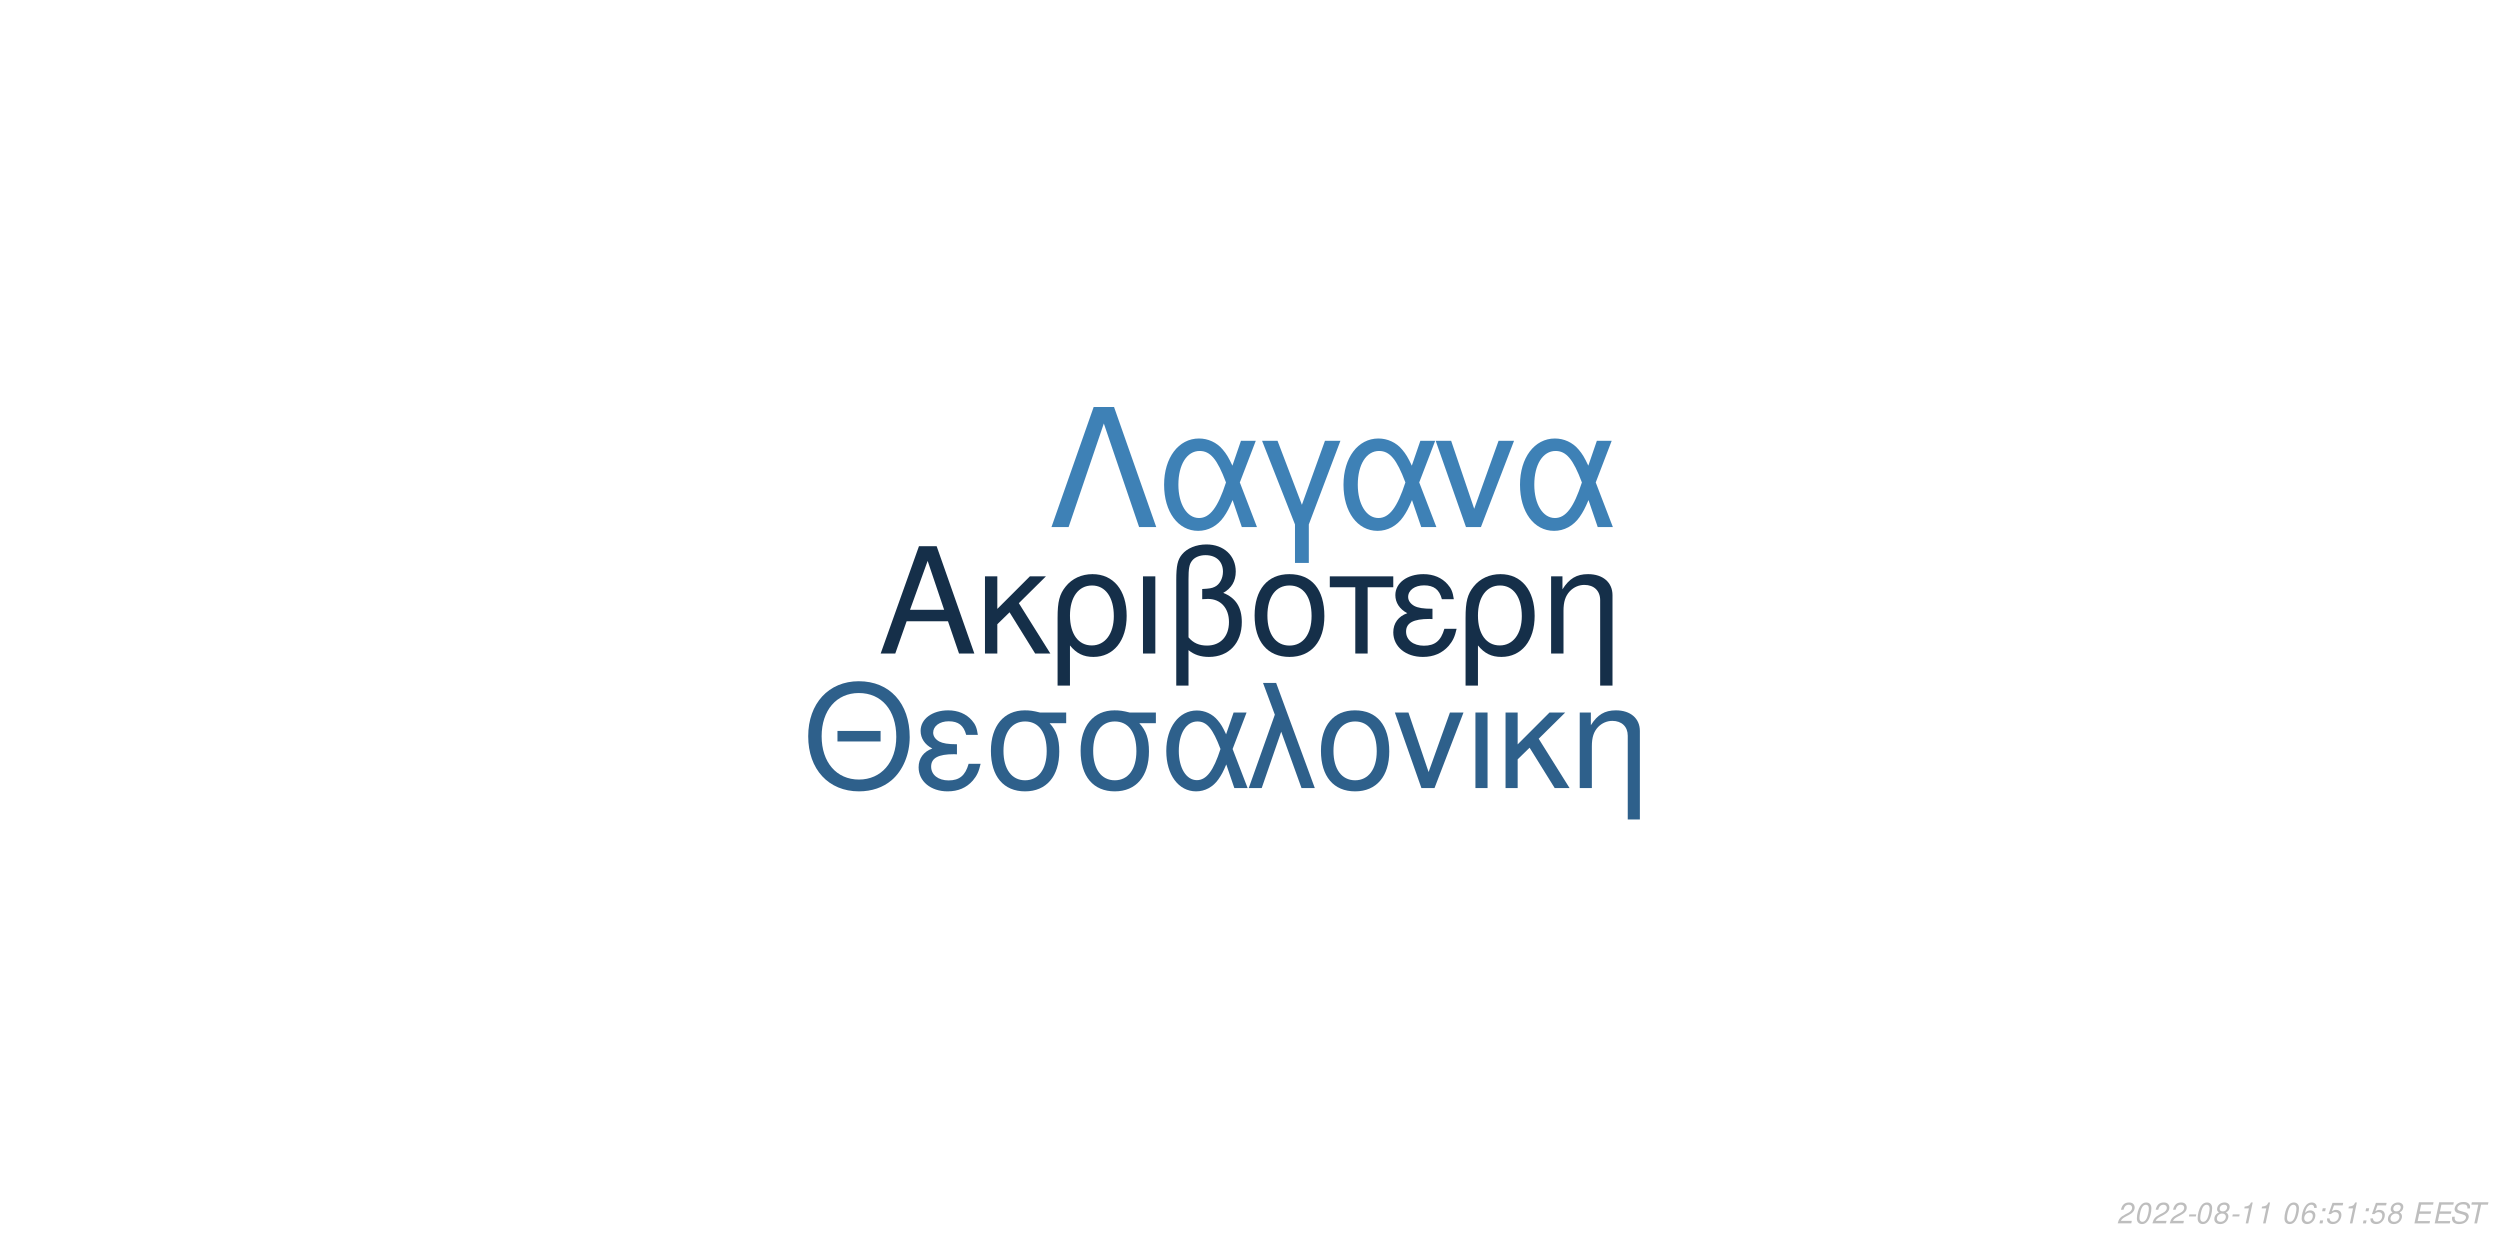
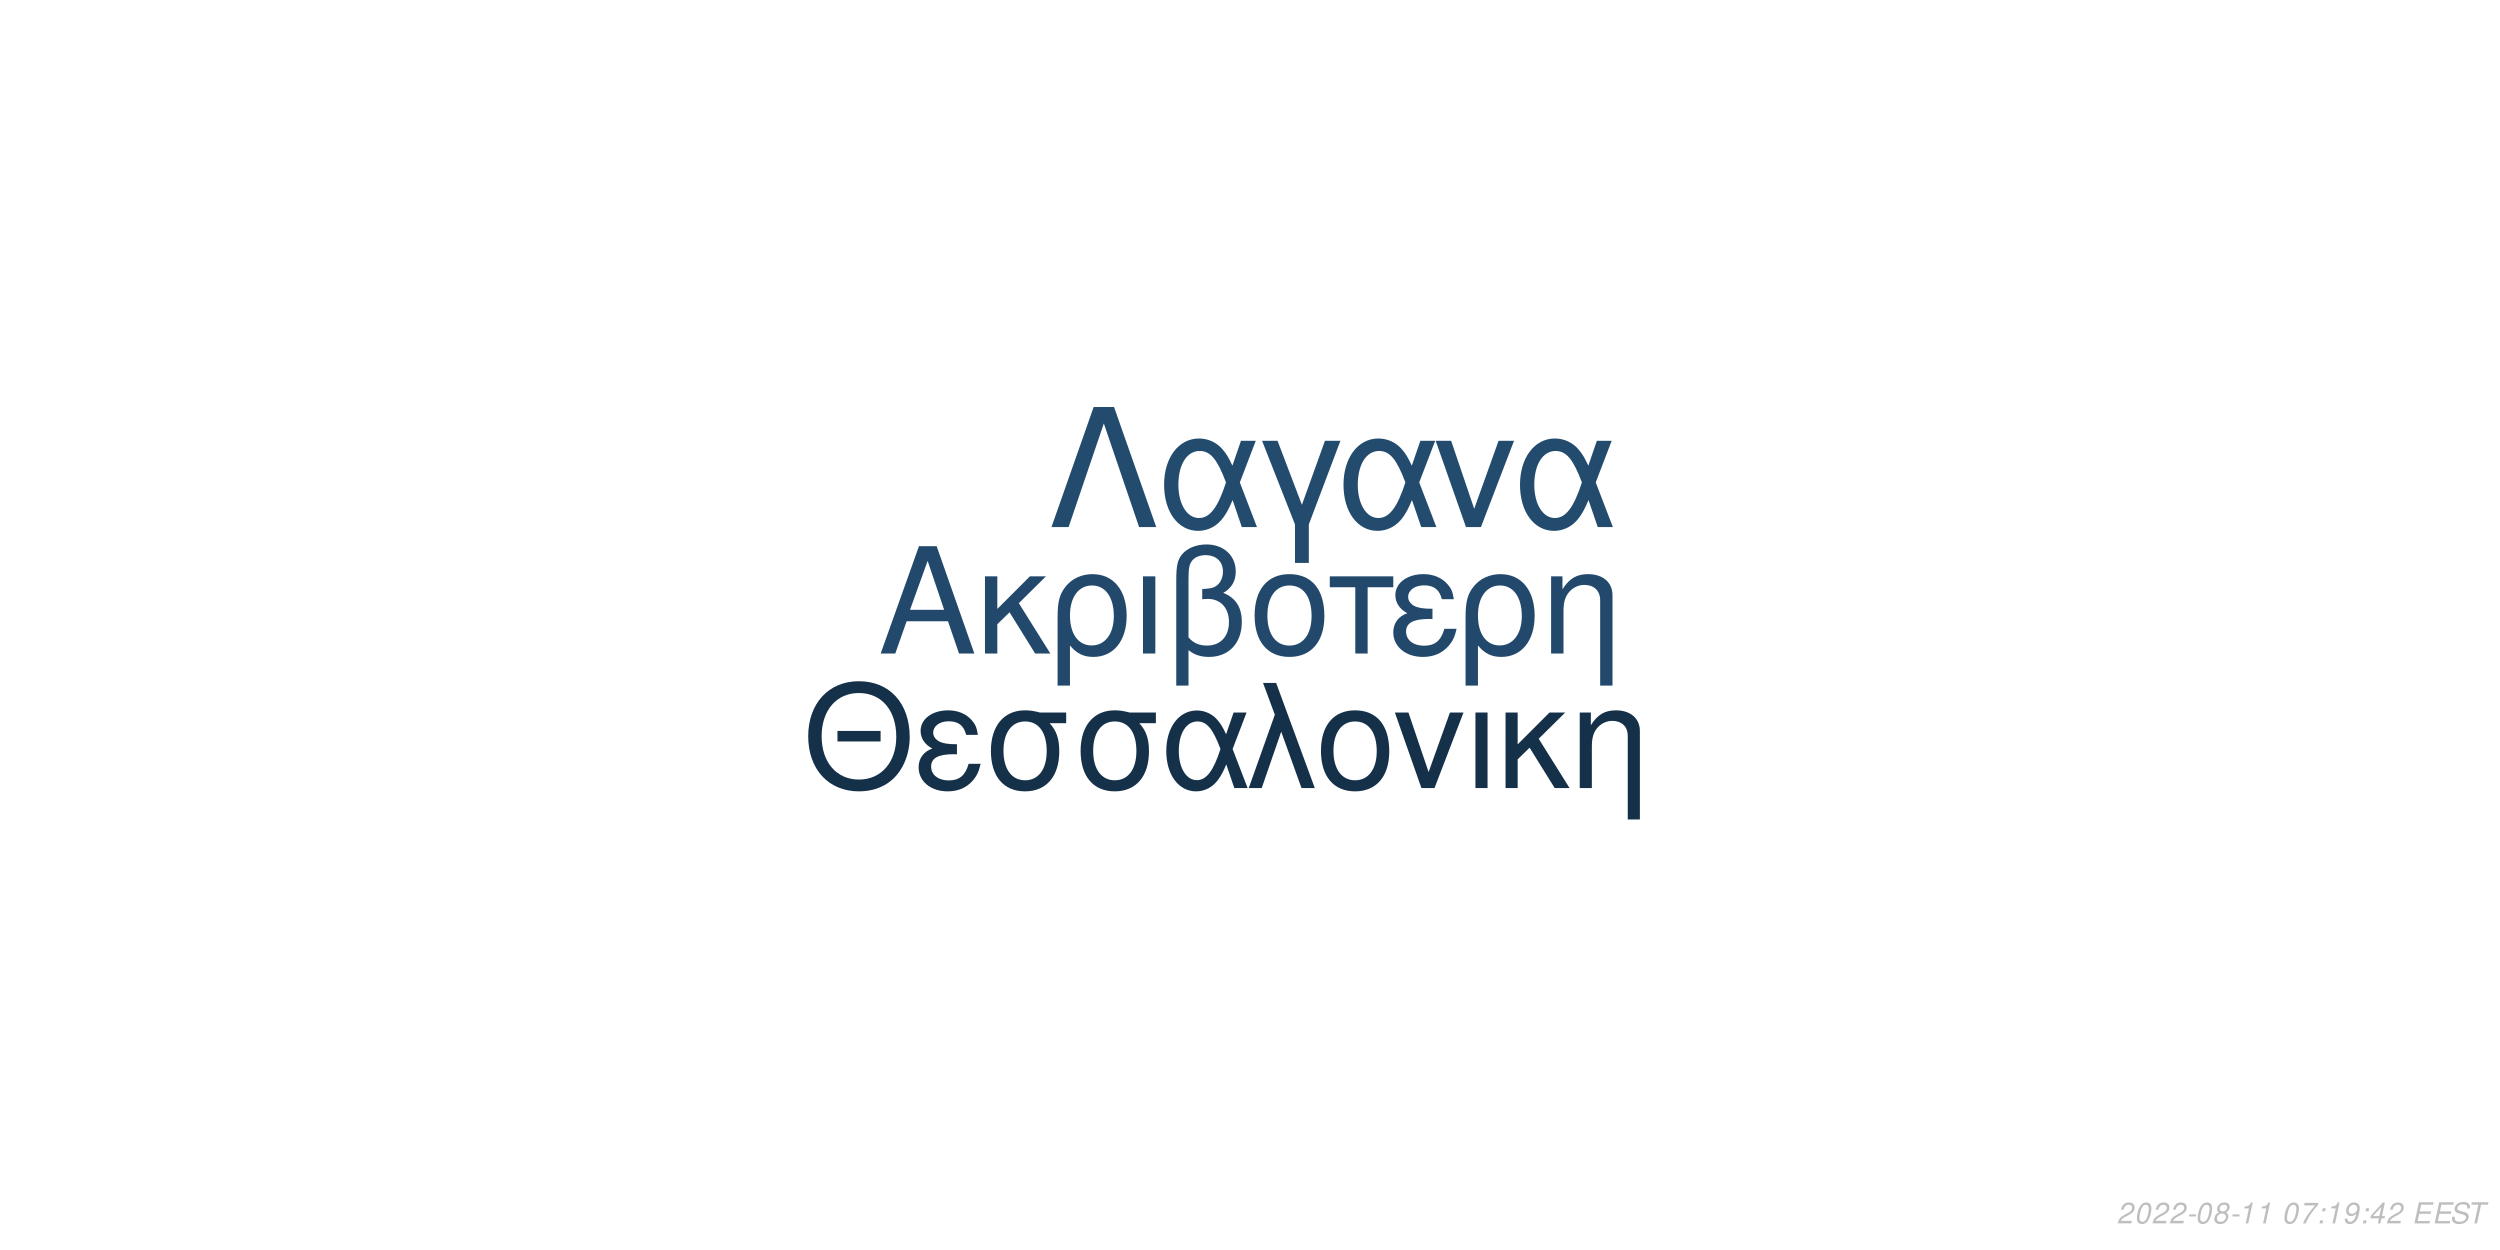
<svg xmlns="http://www.w3.org/2000/svg" xmlns:xlink="http://www.w3.org/1999/xlink" width="864pt" height="432pt" viewBox="0 0 864 432" version="1.1">
  <defs>
    <g>
      <symbol overflow="visible" id="glyph0-0">
        <path style="stroke:none;" d="" />
      </symbol>
      <symbol overflow="visible" id="glyph0-1">
        <path style="stroke:none;" d="M 24.125 -11.141 L 27.938 0 L 33.234 0 L 20.203 -37.094 L 14.094 -37.094 L 0.859 0 L 5.906 0 L 9.828 -11.141 Z M 22.797 -15.109 L 11 -15.109 L 17.094 -32.016 Z M 22.797 -15.109 " />
      </symbol>
      <symbol overflow="visible" id="glyph0-2">
        <path style="stroke:none;" d="M 7.172 -15.422 L 7.172 -26.672 L 2.906 -26.672 L 2.906 0 L 7.172 0 L 7.172 -10.125 L 11.406 -14.25 L 20.25 0 L 25.5 0 L 14.609 -17.406 L 23.969 -26.672 L 18.422 -26.672 Z M 7.172 -15.422 " />
      </symbol>
      <symbol overflow="visible" id="glyph0-3">
        <path style="stroke:none;" d="M 3 11.094 L 7.281 11.094 L 7.281 -2.797 C 9.516 -0.047 11.953 1.172 15.375 1.172 C 22.344 1.172 26.875 -4.422 26.875 -13.031 C 26.875 -21.891 22.297 -27.438 15.062 -27.438 C 11.297 -27.438 7.984 -25.906 5.797 -23.156 C 3.672 -20.516 3 -17.969 3 -12.359 Z M 14.906 -23.516 C 19.547 -23.516 22.438 -19.438 22.438 -12.922 C 22.438 -6.812 19.391 -2.797 14.812 -2.797 C 10.172 -2.797 7.281 -6.766 7.281 -13.125 C 7.281 -19.484 10.234 -23.516 14.906 -23.516 Z M 14.906 -23.516 " />
      </symbol>
      <symbol overflow="visible" id="glyph0-4">
        <path style="stroke:none;" d="M 3.516 0 L 7.781 0 L 7.781 -26.672 L 3.516 -26.672 Z M 3.516 0 " />
      </symbol>
      <symbol overflow="visible" id="glyph0-5">
        <path style="stroke:none;" d="M 4.016 11.094 L 8.25 11.094 L 8.25 -1.172 C 10.172 0.406 12.422 1.172 15.312 1.172 C 22.188 1.172 26.672 -3.609 26.672 -10.891 C 26.672 -15.984 24.578 -19.234 20.25 -20.969 C 23.109 -22.547 24.578 -25.031 24.578 -28.344 C 24.578 -33.844 20.406 -37.703 14.453 -37.703 C 10.938 -37.703 7.734 -36.391 6 -34.25 C 4.484 -32.422 4.016 -30.328 4.016 -25.391 Z M 8.25 -25.656 C 8.25 -29.359 8.5 -30.844 9.469 -32.062 C 10.375 -33.281 12.156 -34 14.094 -34 C 17.812 -34 20.156 -31.812 20.156 -28.297 C 20.156 -25.953 18.984 -23.812 17.297 -23.047 C 16.281 -22.547 15.469 -22.438 12.984 -22.297 L 12.984 -18.781 C 13.734 -18.828 14.344 -18.875 14.969 -18.875 C 19.344 -18.875 22.234 -15.719 22.234 -10.891 C 22.234 -5.906 19.281 -2.75 14.656 -2.75 C 11.953 -2.75 9.922 -3.609 8.25 -5.594 Z M 8.25 -25.656 " />
      </symbol>
      <symbol overflow="visible" id="glyph0-6">
        <path style="stroke:none;" d="M 14.094 -27.438 C 6.562 -27.438 2.094 -22.094 2.094 -13.125 C 2.094 -4.125 6.562 1.172 14.141 1.172 C 21.672 1.172 26.203 -4.172 26.203 -12.922 C 26.203 -22.188 21.828 -27.438 14.094 -27.438 Z M 14.141 -23.516 C 18.938 -23.516 21.781 -19.594 21.781 -12.984 C 21.781 -6.672 18.828 -2.75 14.141 -2.75 C 9.422 -2.75 6.516 -6.672 6.516 -13.125 C 6.516 -19.594 9.422 -23.516 14.141 -23.516 Z M 14.141 -23.516 " />
      </symbol>
      <symbol overflow="visible" id="glyph0-7">
        <path style="stroke:none;" d="M 7.891 0 L 12.156 0 L 12.156 -22.906 L 21.016 -22.906 L 21.016 -26.672 L -0.922 -26.672 L -0.922 -22.906 L 7.891 -22.906 Z M 7.891 0 " />
      </symbol>
      <symbol overflow="visible" id="glyph0-8">
        <path style="stroke:none;" d="M 14.562 -15.469 C 11.344 -15.469 9.562 -15.781 8.297 -16.438 C 6.922 -17.203 6.156 -18.328 6.156 -19.547 C 6.156 -21.891 8.453 -23.562 11.656 -23.562 C 15.062 -23.562 16.953 -22.094 17.812 -18.781 L 21.938 -18.781 C 21.578 -21.266 21.062 -22.5 19.797 -23.922 C 17.812 -26.203 14.906 -27.438 11.453 -27.438 C 5.797 -27.438 1.734 -24.375 1.734 -20.203 C 1.734 -17.609 3.156 -15.375 5.859 -13.938 C 2.797 -12.875 1.016 -10.484 1.016 -7.328 C 1.016 -2.391 5.297 1.172 11.25 1.172 C 14.969 1.172 17.906 -0.109 20.156 -2.641 C 21.578 -4.328 22.297 -5.797 22.906 -8.547 L 18.672 -8.547 C 17.5 -4.422 15.422 -2.703 11.609 -2.703 C 7.938 -2.703 5.438 -4.688 5.438 -7.578 C 5.438 -10.578 7.938 -11.953 13.484 -11.953 C 13.641 -11.953 14.094 -11.953 14.562 -11.906 Z M 14.562 -15.469 " />
      </symbol>
      <symbol overflow="visible" id="glyph0-9">
        <path style="stroke:none;" d="M 3.562 -26.672 L 3.562 0 L 7.844 0 L 7.844 -14.703 C 7.844 -17.906 8.5 -19.891 10.031 -21.531 C 11.406 -22.953 13.188 -23.719 15.062 -23.719 C 18.375 -23.719 20.516 -21.672 20.516 -18.469 L 20.516 11.094 L 24.781 11.094 L 24.781 -20.156 C 24.781 -24.578 21.469 -27.438 16.328 -27.438 C 12.359 -27.438 9.828 -25.906 7.484 -22.188 L 7.484 -26.672 Z M 3.562 -26.672 " />
      </symbol>
      <symbol overflow="visible" id="glyph1-0">
        <path style="stroke:none;" d="" />
      </symbol>
      <symbol overflow="visible" id="glyph1-1">
        <path style="stroke:none;" d="M 26.859 -19.734 L 11.953 -19.734 L 11.953 -16.094 L 26.859 -16.094 Z M 19.328 -36.922 C 8.922 -36.922 1.844 -29.25 1.844 -17.891 C 1.844 -6.484 8.875 1.141 19.391 1.141 C 23.812 1.141 27.703 -0.203 30.641 -2.688 C 34.578 -6.031 36.922 -11.656 36.922 -17.594 C 36.922 -29.297 30 -36.922 19.328 -36.922 Z M 19.328 -32.844 C 27.203 -32.844 32.281 -26.906 32.281 -17.688 C 32.281 -8.922 27.062 -2.938 19.391 -2.938 C 11.609 -2.938 6.484 -8.922 6.484 -17.891 C 6.484 -26.859 11.609 -32.844 19.328 -32.844 Z M 19.328 -32.844 " />
      </symbol>
      <symbol overflow="visible" id="glyph1-2">
        <path style="stroke:none;" d="M 14.25 -15.141 C 11.109 -15.141 9.375 -15.453 8.125 -16.094 C 6.781 -16.844 6.031 -17.938 6.031 -19.141 C 6.031 -21.422 8.266 -23.078 11.406 -23.078 C 14.75 -23.078 16.594 -21.625 17.438 -18.391 L 21.469 -18.391 C 21.125 -20.828 20.625 -22.031 19.391 -23.422 C 17.438 -25.656 14.594 -26.859 11.219 -26.859 C 5.688 -26.859 1.688 -23.875 1.688 -19.781 C 1.688 -17.234 3.094 -15.047 5.734 -13.656 C 2.734 -12.609 1 -10.266 1 -7.172 C 1 -2.344 5.188 1.141 11.016 1.141 C 14.656 1.141 17.547 -0.094 19.734 -2.594 C 21.125 -4.234 21.828 -5.688 22.422 -8.375 L 18.281 -8.375 C 17.141 -4.328 15.094 -2.641 11.359 -2.641 C 7.766 -2.641 5.328 -4.578 5.328 -7.422 C 5.328 -10.359 7.766 -11.703 13.203 -11.703 C 13.359 -11.703 13.797 -11.703 14.25 -11.656 Z M 14.25 -15.141 " />
      </symbol>
      <symbol overflow="visible" id="glyph1-3">
        <path style="stroke:none;" d="M 29 -26.109 L 19.938 -26.109 C 17.594 -26.703 16.438 -26.859 14.703 -26.859 C 7.469 -26.859 2.984 -21.469 2.984 -12.859 C 2.984 -4.031 7.375 1.141 14.797 1.141 C 22.172 1.141 26.609 -4.078 26.609 -12.656 C 26.609 -17.047 25.656 -19.828 23.266 -22.422 L 29 -22.422 Z M 14.797 -23.016 C 19.531 -23.016 22.266 -19.234 22.266 -12.75 C 22.266 -6.531 19.438 -2.688 14.797 -2.688 C 10.172 -2.688 7.328 -6.531 7.328 -12.859 C 7.328 -19.188 10.172 -23.016 14.797 -23.016 Z M 14.797 -23.016 " />
      </symbol>
      <symbol overflow="visible" id="glyph1-4">
        <path style="stroke:none;" d="M 29.344 -26.109 L 24.859 -26.109 L 22.266 -18.578 C 21.125 -21.031 20.484 -22.125 19.328 -23.469 C 17.547 -25.609 14.906 -26.812 12.156 -26.812 C 5.984 -26.812 1.594 -20.984 1.594 -12.812 C 1.594 -4.578 5.828 1.141 11.906 1.141 C 14.953 1.141 17.734 -0.344 19.625 -3.047 C 20.672 -4.531 21.281 -5.688 22.328 -8.172 L 25.109 0 L 29.703 0 L 24.516 -13.5 Z M 20.328 -13.5 C 17.891 -5.922 15.453 -2.734 12.156 -2.734 C 8.516 -2.734 5.922 -6.922 5.922 -12.812 C 5.922 -18.938 8.516 -23.016 12.359 -23.016 C 15.594 -23.016 17.688 -20.531 20.328 -13.5 Z M 20.328 -13.5 " />
      </symbol>
      <symbol overflow="visible" id="glyph1-5">
        <path style="stroke:none;" d="M 1.094 0 L 5.578 0 L 12.312 -19.484 L 19.328 0 L 23.922 0 L 10.562 -36.328 L 6.031 -36.328 L 10.109 -25.359 Z M 1.094 0 " />
      </symbol>
      <symbol overflow="visible" id="glyph1-6">
        <path style="stroke:none;" d="M 13.797 -26.859 C 6.422 -26.859 2.047 -21.625 2.047 -12.859 C 2.047 -4.031 6.422 1.141 13.859 1.141 C 21.234 1.141 25.656 -4.078 25.656 -12.656 C 25.656 -21.719 21.375 -26.859 13.797 -26.859 Z M 13.859 -23.016 C 18.531 -23.016 21.328 -19.188 21.328 -12.703 C 21.328 -6.531 18.438 -2.688 13.859 -2.688 C 9.219 -2.688 6.375 -6.531 6.375 -12.859 C 6.375 -19.188 9.219 -23.016 13.859 -23.016 Z M 13.859 -23.016 " />
      </symbol>
      <symbol overflow="visible" id="glyph1-7">
        <path style="stroke:none;" d="M 14.297 0 L 24.312 -26.109 L 19.625 -26.109 L 12.25 -5.531 L 5.281 -26.109 L 0.594 -26.109 L 9.766 0 Z M 14.297 0 " />
      </symbol>
      <symbol overflow="visible" id="glyph1-8">
        <path style="stroke:none;" d="M 3.438 0 L 7.625 0 L 7.625 -26.109 L 3.438 -26.109 Z M 3.438 0 " />
      </symbol>
      <symbol overflow="visible" id="glyph1-9">
        <path style="stroke:none;" d="M 7.031 -15.094 L 7.031 -26.109 L 2.844 -26.109 L 2.844 0 L 7.031 0 L 7.031 -9.922 L 11.156 -13.953 L 19.828 0 L 24.969 0 L 14.297 -17.047 L 23.469 -26.109 L 18.031 -26.109 Z M 7.031 -15.094 " />
      </symbol>
      <symbol overflow="visible" id="glyph1-10">
        <path style="stroke:none;" d="M 3.484 -26.109 L 3.484 0 L 7.672 0 L 7.672 -14.406 C 7.672 -17.547 8.328 -19.484 9.812 -21.078 C 11.156 -22.469 12.906 -23.219 14.75 -23.219 C 17.984 -23.219 20.078 -21.234 20.078 -18.094 L 20.078 10.859 L 24.266 10.859 L 24.266 -19.734 C 24.266 -24.062 21.031 -26.859 16 -26.859 C 12.109 -26.859 9.609 -25.359 7.328 -21.719 L 7.328 -26.109 Z M 3.484 -26.109 " />
      </symbol>
      <symbol overflow="visible" id="glyph2-0">
        <path style="stroke:none;" d="" />
      </symbol>
      <symbol overflow="visible" id="glyph2-1">
        <path style="stroke:none;" d="M 22.531 -41.484 L 15.484 -41.484 L 0.906 0 L 6.828 0 L 19 -35.797 L 31.188 0 L 37.109 0 Z M 22.531 -41.484 " />
      </symbol>
      <symbol overflow="visible" id="glyph2-2">
        <path style="stroke:none;" d="M 33.516 -29.812 L 28.391 -29.812 L 25.438 -21.219 C 24.125 -24.016 23.391 -25.266 22.078 -26.797 C 20.031 -29.25 17.016 -30.609 13.891 -30.609 C 6.828 -30.609 1.828 -23.953 1.828 -14.625 C 1.828 -5.234 6.656 1.312 13.594 1.312 C 17.078 1.312 20.266 -0.391 22.422 -3.469 C 23.609 -5.172 24.297 -6.484 25.5 -9.328 L 28.688 0 L 33.922 0 L 28 -15.422 Z M 23.219 -15.422 C 20.422 -6.766 17.641 -3.125 13.891 -3.125 C 9.734 -3.125 6.766 -7.906 6.766 -14.625 C 6.766 -21.625 9.734 -26.297 14.109 -26.297 C 17.812 -26.297 20.203 -23.453 23.219 -15.422 Z M 23.219 -15.422 " />
      </symbol>
      <symbol overflow="visible" id="glyph2-3">
        <path style="stroke:none;" d="M 12.062 12.406 L 16.844 12.406 L 16.844 -0.906 L 27.766 -29.812 L 22.422 -29.812 L 14.453 -7.688 L 6.031 -29.812 L 0.688 -29.812 L 12.062 -0.906 Z M 12.062 12.406 " />
      </symbol>
      <symbol overflow="visible" id="glyph2-4">
        <path style="stroke:none;" d="M 16.328 0 L 27.766 -29.812 L 22.422 -29.812 L 14 -6.312 L 6.031 -29.812 L 0.688 -29.812 L 11.156 0 Z M 16.328 0 " />
      </symbol>
      <symbol overflow="visible" id="glyph3-0">
        <path style="stroke:none;" d="" />
      </symbol>
      <symbol overflow="visible" id="glyph3-1">
        <path style="stroke:none;" d="M 5.234 -0.875 L 1.469 -0.875 C 1.641 -1.375 2.203 -1.891 3.109 -2.344 L 4.234 -2.938 C 5.562 -3.625 6.219 -4.469 6.219 -5.484 C 6.219 -5.938 6.062 -6.359 5.797 -6.656 C 5.469 -7.047 4.984 -7.234 4.312 -7.234 C 2.766 -7.234 1.891 -6.453 1.484 -4.734 L 2.375 -4.734 C 2.484 -5.188 2.609 -5.484 2.797 -5.75 C 3.094 -6.203 3.609 -6.453 4.188 -6.453 C 4.891 -6.453 5.344 -6.031 5.344 -5.375 C 5.344 -4.703 4.859 -4.094 4.016 -3.656 L 2.984 -3.125 C 1.234 -2.188 0.797 -1.656 0.344 -0.016 L 5.047 -0.016 Z M 5.234 -0.875 " />
      </symbol>
      <symbol overflow="visible" id="glyph3-2">
        <path style="stroke:none;" d="M 4.203 -7.234 C 3.375 -7.234 2.688 -6.812 2.125 -5.984 C 1.484 -5.047 0.984 -3.188 0.984 -1.734 C 0.984 -1.109 1.172 -0.562 1.484 -0.266 C 1.797 0.047 2.281 0.234 2.766 0.234 C 3.625 0.234 4.281 -0.156 4.859 -1.016 C 5.516 -1.953 6 -3.797 6 -5.266 C 6 -6.5 5.328 -7.234 4.203 -7.234 Z M 4.094 -6.453 C 4.734 -6.453 5.125 -5.984 5.125 -5.156 C 5.125 -4.203 4.781 -2.625 4.406 -1.812 C 3.984 -0.938 3.516 -0.547 2.875 -0.547 C 2.25 -0.547 1.875 -1.031 1.875 -1.828 C 1.875 -2.797 2.203 -4.344 2.594 -5.203 C 2.984 -6.047 3.453 -6.453 4.094 -6.453 Z M 4.094 -6.453 " />
      </symbol>
      <symbol overflow="visible" id="glyph3-3">
        <path style="stroke:none;" d="M 3.516 -3.125 L 1.125 -3.125 L 0.969 -2.406 L 3.359 -2.406 Z M 3.516 -3.125 " />
      </symbol>
      <symbol overflow="visible" id="glyph3-4">
        <path style="stroke:none;" d="M 4.766 -3.797 C 5.078 -3.969 5.234 -4.078 5.438 -4.234 C 5.812 -4.594 6.062 -5.172 6.062 -5.734 C 6.062 -6.625 5.344 -7.234 4.266 -7.234 C 2.812 -7.234 1.703 -6.219 1.703 -4.875 C 1.703 -4.406 1.875 -4.125 2.359 -3.812 C 1.297 -3.312 0.75 -2.516 0.75 -1.469 C 0.75 -0.438 1.547 0.234 2.812 0.234 C 3.656 0.234 4.359 -0.094 4.938 -0.734 C 5.359 -1.234 5.609 -1.859 5.609 -2.438 C 5.609 -3.047 5.312 -3.516 4.766 -3.797 Z M 4.109 -6.453 C 4.797 -6.453 5.188 -6.125 5.188 -5.578 C 5.188 -5.266 5.062 -4.922 4.859 -4.672 C 4.562 -4.312 4.188 -4.156 3.656 -4.156 C 2.984 -4.156 2.594 -4.453 2.594 -4.984 C 2.594 -5.859 3.203 -6.453 4.109 -6.453 Z M 3.453 -3.406 C 4.234 -3.406 4.734 -2.984 4.734 -2.312 C 4.734 -1.312 3.922 -0.547 2.875 -0.547 C 2.125 -0.547 1.625 -0.969 1.625 -1.625 C 1.625 -2.609 2.438 -3.406 3.453 -3.406 Z M 3.453 -3.406 " />
      </symbol>
      <symbol overflow="visible" id="glyph3-5">
        <path style="stroke:none;" d="M 3.703 -5.188 L 2.594 0 L 3.469 0 L 5.016 -7.234 L 4.438 -7.234 C 3.906 -6.156 3.688 -6.016 2.234 -5.812 L 2.109 -5.188 Z M 3.703 -5.188 " />
      </symbol>
      <symbol overflow="visible" id="glyph3-6">
        <path style="stroke:none;" d="" />
      </symbol>
      <symbol overflow="visible" id="glyph3-7">
-         <path style="stroke:none;" d="M 6.125 -5.344 L 6.141 -5.625 C 6.141 -6.609 5.453 -7.234 4.391 -7.234 C 3.438 -7.234 2.641 -6.719 2.016 -5.703 C 1.422 -4.781 0.938 -2.953 0.938 -1.688 C 0.938 -0.516 1.688 0.234 2.859 0.234 C 3.703 0.234 4.438 -0.156 5 -0.875 C 5.406 -1.422 5.672 -2.156 5.672 -2.766 C 5.672 -3.812 4.969 -4.5 3.906 -4.5 C 3.234 -4.5 2.672 -4.234 2.094 -3.625 C 2.406 -5.375 3.234 -6.453 4.25 -6.453 C 4.703 -6.453 5.062 -6.234 5.172 -5.844 C 5.203 -5.719 5.234 -5.578 5.25 -5.344 Z M 3.656 -3.734 C 4.344 -3.734 4.797 -3.281 4.797 -2.625 C 4.797 -1.469 3.984 -0.547 2.984 -0.547 C 2.297 -0.547 1.812 -1.047 1.812 -1.766 C 1.812 -2.859 2.625 -3.734 3.656 -3.734 Z M 3.656 -3.734 " />
+         <path style="stroke:none;" d="M 6.703 -7.094 L 1.953 -7.094 L 1.766 -6.219 L 5.594 -6.219 C 3.344 -3.688 2.266 -2.109 1.375 0 L 2.344 0 C 3.031 -1.906 4.828 -4.594 6.547 -6.281 Z M 6.703 -7.094 " />
      </symbol>
      <symbol overflow="visible" id="glyph3-8">
        <path style="stroke:none;" d="M 2.359 -1.031 L 1.312 -1.031 L 1.094 0 L 2.141 0 Z M 3.266 -5.234 L 2.219 -5.234 L 2 -4.203 L 3.047 -4.203 Z M 3.266 -5.234 " />
      </symbol>
      <symbol overflow="visible" id="glyph3-9">
-         <path style="stroke:none;" d="M 6.297 -7.094 L 2.594 -7.094 L 1.234 -3.234 L 2.047 -3.234 C 2.656 -3.766 2.938 -3.906 3.531 -3.906 C 4.328 -3.906 4.797 -3.453 4.797 -2.688 C 4.797 -1.438 3.969 -0.547 2.828 -0.547 C 2.031 -0.547 1.609 -0.938 1.578 -1.734 L 0.703 -1.734 L 0.703 -1.516 C 0.703 -0.938 0.844 -0.547 1.188 -0.266 C 1.562 0.062 2.078 0.234 2.703 0.234 C 3.656 0.234 4.391 -0.156 4.984 -0.922 C 5.422 -1.5 5.672 -2.234 5.672 -2.953 C 5.672 -4 4.938 -4.672 3.812 -4.672 C 3.328 -4.672 2.906 -4.547 2.406 -4.234 L 3.109 -6.219 L 6.109 -6.219 Z M 6.297 -7.094 " />
+         <path style="stroke:none;" d="M 0.844 -1.656 C 0.844 -1.547 0.844 -1.438 0.844 -1.375 C 0.844 -0.406 1.531 0.234 2.578 0.234 C 3.203 0.234 3.766 0.016 4.297 -0.438 C 4.938 -1 5.312 -1.656 5.594 -2.719 C 5.844 -3.672 6.016 -4.766 6.016 -5.375 C 6.016 -5.844 5.844 -6.328 5.547 -6.656 C 5.203 -7.031 4.703 -7.234 4.062 -7.234 C 2.516 -7.234 1.297 -5.938 1.297 -4.266 C 1.297 -3.203 1.984 -2.547 3.047 -2.547 C 3.484 -2.547 3.953 -2.672 4.281 -2.891 C 4.406 -2.984 4.547 -3.078 4.828 -3.344 C 4.438 -1.484 3.703 -0.547 2.703 -0.547 C 2.109 -0.547 1.719 -0.938 1.719 -1.547 L 1.719 -1.656 Z M 3.953 -6.453 C 4.625 -6.453 5.141 -5.953 5.141 -5.281 C 5.141 -4.188 4.312 -3.312 3.297 -3.312 C 2.594 -3.312 2.172 -3.734 2.172 -4.453 C 2.172 -5.562 2.984 -6.453 3.953 -6.453 Z M 3.953 -6.453 " />
      </symbol>
      <symbol overflow="visible" id="glyph3-10">
+         <path style="stroke:none;" d="M 3.625 -1.75 L 3.266 0 L 4.141 0 L 4.516 -1.75 L 5.562 -1.75 L 5.734 -2.531 L 4.688 -2.531 L 5.688 -7.234 L 5.016 -7.234 L 0.844 -2.672 L 0.641 -1.75 Z M 3.797 -2.531 L 1.594 -2.531 L 4.469 -5.703 Z M 3.797 -2.531 " />
+       </symbol>
+       <symbol overflow="visible" id="glyph3-11">
        <path style="stroke:none;" d="M 2.547 -3.312 L 6.5 -3.312 L 6.688 -4.141 L 2.719 -4.141 L 3.219 -6.469 L 7.344 -6.469 L 7.516 -7.297 L 2.453 -7.297 L 0.906 0 L 6.125 0 L 6.297 -0.812 L 2.016 -0.812 Z M 2.547 -3.312 " />
      </symbol>
-       <symbol overflow="visible" id="glyph3-11">
+       <symbol overflow="visible" id="glyph3-12">
        <path style="stroke:none;" d="M 7.062 -5.156 C 7.125 -5.438 7.141 -5.562 7.141 -5.703 C 7.141 -6.156 6.938 -6.594 6.594 -6.891 C 6.188 -7.25 5.656 -7.406 4.875 -7.406 C 3.844 -7.406 3.047 -7.125 2.5 -6.562 C 2.094 -6.141 1.781 -5.438 1.781 -4.922 C 1.781 -4.297 2.219 -3.766 2.891 -3.562 L 4.594 -3.094 C 5.406 -2.859 5.734 -2.578 5.734 -2.094 C 5.734 -1.781 5.547 -1.406 5.266 -1.141 C 4.844 -0.766 4.266 -0.578 3.453 -0.578 C 2.328 -0.578 1.812 -0.984 1.812 -1.906 C 1.812 -2.047 1.812 -2.125 1.844 -2.312 L 0.984 -2.312 C 0.906 -2.062 0.891 -1.906 0.891 -1.688 C 0.891 -0.484 1.797 0.234 3.297 0.234 C 4.359 0.234 5.234 -0.062 5.812 -0.609 C 6.344 -1.078 6.688 -1.797 6.688 -2.375 C 6.688 -2.641 6.609 -2.906 6.453 -3.156 C 6.234 -3.5 5.938 -3.703 5.469 -3.828 L 3.75 -4.312 C 2.984 -4.547 2.734 -4.734 2.734 -5.188 C 2.734 -5.547 2.875 -5.844 3.188 -6.109 C 3.547 -6.438 4.031 -6.594 4.703 -6.594 C 5.266 -6.594 5.688 -6.484 5.906 -6.297 C 6.094 -6.125 6.219 -5.797 6.219 -5.516 C 6.219 -5.422 6.203 -5.344 6.188 -5.156 Z M 7.062 -5.156 " />
      </symbol>
-       <symbol overflow="visible" id="glyph3-12">
+       <symbol overflow="visible" id="glyph3-13">
        <path style="stroke:none;" d="M 4.938 -6.469 L 7.312 -6.469 L 7.484 -7.297 L 1.75 -7.297 L 1.578 -6.469 L 3.984 -6.469 L 2.609 0 L 3.547 0 Z M 4.938 -6.469 " />
      </symbol>
    </g>
  </defs>
  <g id="surface1">
    <rect x="0" y="0" width="864" height="432" style="fill:rgb(100%,100%,100%);fill-opacity:1;stroke:none;" />
-     <g style="fill:rgb(8.235%,18.431%,28.627%);fill-opacity:1;">
+     <g style="fill:rgb(13.333%,28.627%,42.353%);fill-opacity:1;">
      <use xlink:href="#glyph0-1" x="303.5" y="225.861" />
      <use xlink:href="#glyph0-2" x="337.5" y="225.861" />
      <use xlink:href="#glyph0-3" x="362.5" y="225.861" />
      <use xlink:href="#glyph0-4" x="391.5" y="225.861" />
      <use xlink:href="#glyph0-5" x="402.5" y="225.861" />
      <use xlink:href="#glyph0-6" x="431.5" y="225.861" />
      <use xlink:href="#glyph0-7" x="460.5" y="225.861" />
      <use xlink:href="#glyph0-8" x="480.5" y="225.861" />
      <use xlink:href="#glyph0-3" x="503.5" y="225.861" />
      <use xlink:href="#glyph0-9" x="532.5" y="225.861" />
    </g>
-     <g style="fill:rgb(18.039%,37.647%,54.51%);fill-opacity:1;">
+     <g style="fill:rgb(8.235%,18.824%,28.627%);fill-opacity:1;">
      <use xlink:href="#glyph1-1" x="277.473" y="272.354" />
      <use xlink:href="#glyph1-2" x="316.473" y="272.354" />
      <use xlink:href="#glyph1-3" x="339.473" y="272.354" />
      <use xlink:href="#glyph1-3" x="370.473" y="272.354" />
      <use xlink:href="#glyph1-4" x="401.473" y="272.354" />
      <use xlink:href="#glyph1-5" x="430.473" y="272.354" />
      <use xlink:href="#glyph1-6" x="454.473" y="272.354" />
      <use xlink:href="#glyph1-7" x="481.473" y="272.354" />
      <use xlink:href="#glyph1-8" x="506.473" y="272.354" />
      <use xlink:href="#glyph1-9" x="517.473" y="272.354" />
      <use xlink:href="#glyph1-10" x="542.473" y="272.354" />
    </g>
-     <g style="fill:rgb(24.314%,50.588%,71.373%);fill-opacity:1;">
+     <g style="fill:rgb(13.725%,29.412%,43.137%);fill-opacity:1;">
      <use xlink:href="#glyph2-1" x="362.484" y="182.152" />
      <use xlink:href="#glyph2-2" x="400.484" y="182.152" />
      <use xlink:href="#glyph2-3" x="435.484" y="182.152" />
      <use xlink:href="#glyph2-2" x="462.484" y="182.152" />
      <use xlink:href="#glyph2-4" x="495.484" y="182.152" />
      <use xlink:href="#glyph2-2" x="523.484" y="182.152" />
    </g>
    <g style="fill:rgb(74.51%,74.51%,74.51%);fill-opacity:1;">
      <use xlink:href="#glyph3-1" x="731.52" y="422.81" />
      <use xlink:href="#glyph3-2" x="737.52" y="422.81" />
      <use xlink:href="#glyph3-1" x="743.52" y="422.81" />
      <use xlink:href="#glyph3-1" x="749.52" y="422.81" />
      <use xlink:href="#glyph3-3" x="755.52" y="422.81" />
      <use xlink:href="#glyph3-2" x="758.52" y="422.81" />
      <use xlink:href="#glyph3-4" x="764.52" y="422.81" />
      <use xlink:href="#glyph3-3" x="770.52" y="422.81" />
      <use xlink:href="#glyph3-5" x="773.52" y="422.81" />
      <use xlink:href="#glyph3-5" x="779.52" y="422.81" />
      <use xlink:href="#glyph3-6" x="785.52" y="422.81" />
      <use xlink:href="#glyph3-2" x="788.52" y="422.81" />
      <use xlink:href="#glyph3-7" x="794.52" y="422.81" />
      <use xlink:href="#glyph3-8" x="800.52" y="422.81" />
-       <use xlink:href="#glyph3-9" x="803.52" y="422.81" />
-       <use xlink:href="#glyph3-5" x="809.52" y="422.81" />
+       <use xlink:href="#glyph3-5" x="803.52" y="422.81" />
+       <use xlink:href="#glyph3-9" x="809.52" y="422.81" />
      <use xlink:href="#glyph3-8" x="815.52" y="422.81" />
-       <use xlink:href="#glyph3-9" x="818.52" y="422.81" />
-       <use xlink:href="#glyph3-4" x="824.52" y="422.81" />
+       <use xlink:href="#glyph3-10" x="818.52" y="422.81" />
+       <use xlink:href="#glyph3-1" x="824.52" y="422.81" />
      <use xlink:href="#glyph3-6" x="830.52" y="422.81" />
-       <use xlink:href="#glyph3-10" x="833.52" y="422.81" />
-       <use xlink:href="#glyph3-10" x="840.52" y="422.81" />
-       <use xlink:href="#glyph3-11" x="846.52" y="422.81" />
-       <use xlink:href="#glyph3-12" x="852.52" y="422.81" />
+       <use xlink:href="#glyph3-11" x="833.52" y="422.81" />
+       <use xlink:href="#glyph3-11" x="840.52" y="422.81" />
+       <use xlink:href="#glyph3-12" x="846.52" y="422.81" />
+       <use xlink:href="#glyph3-13" x="852.52" y="422.81" />
    </g>
  </g>
</svg>
